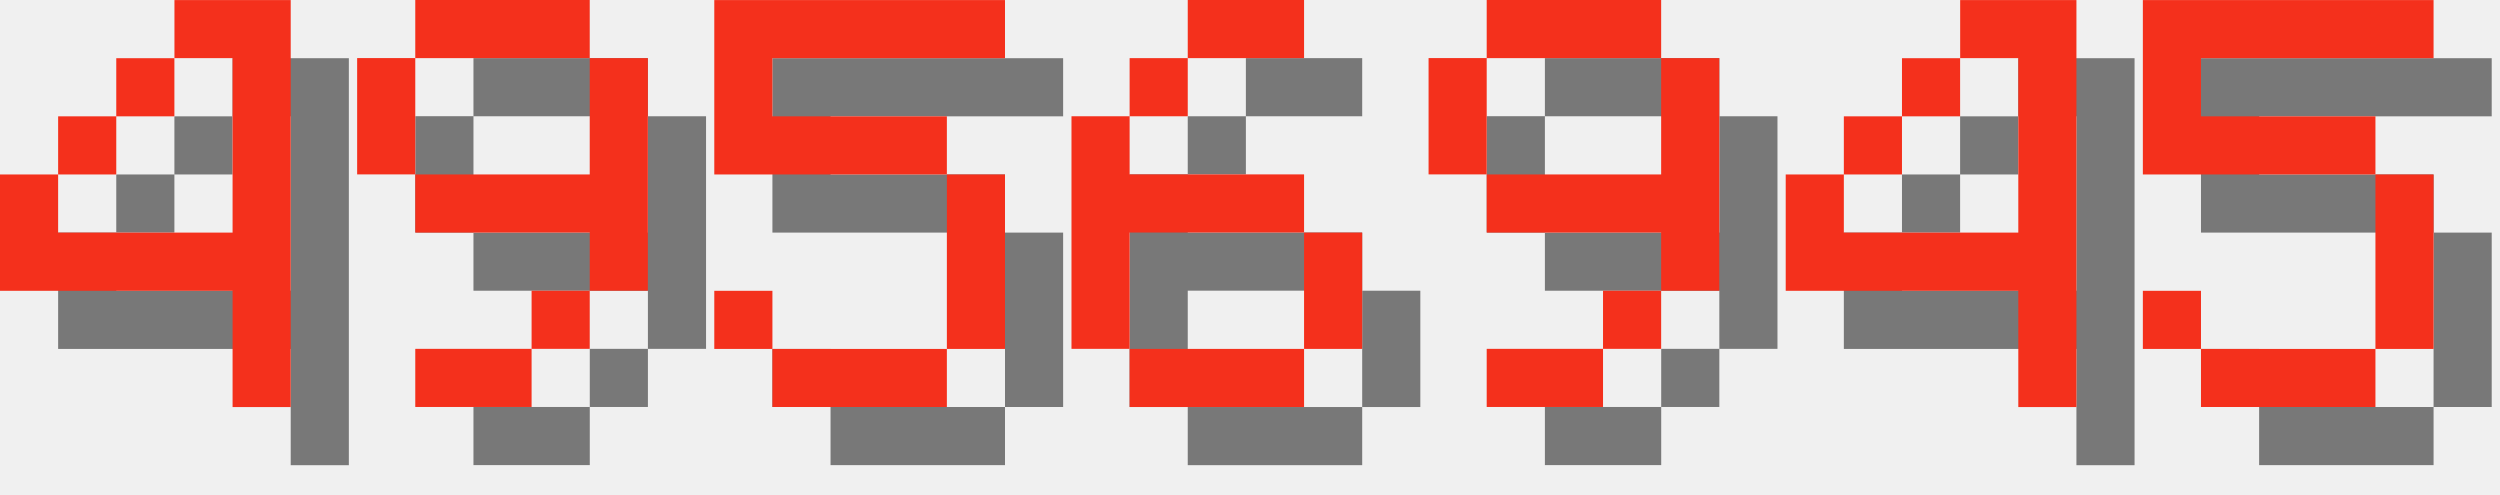
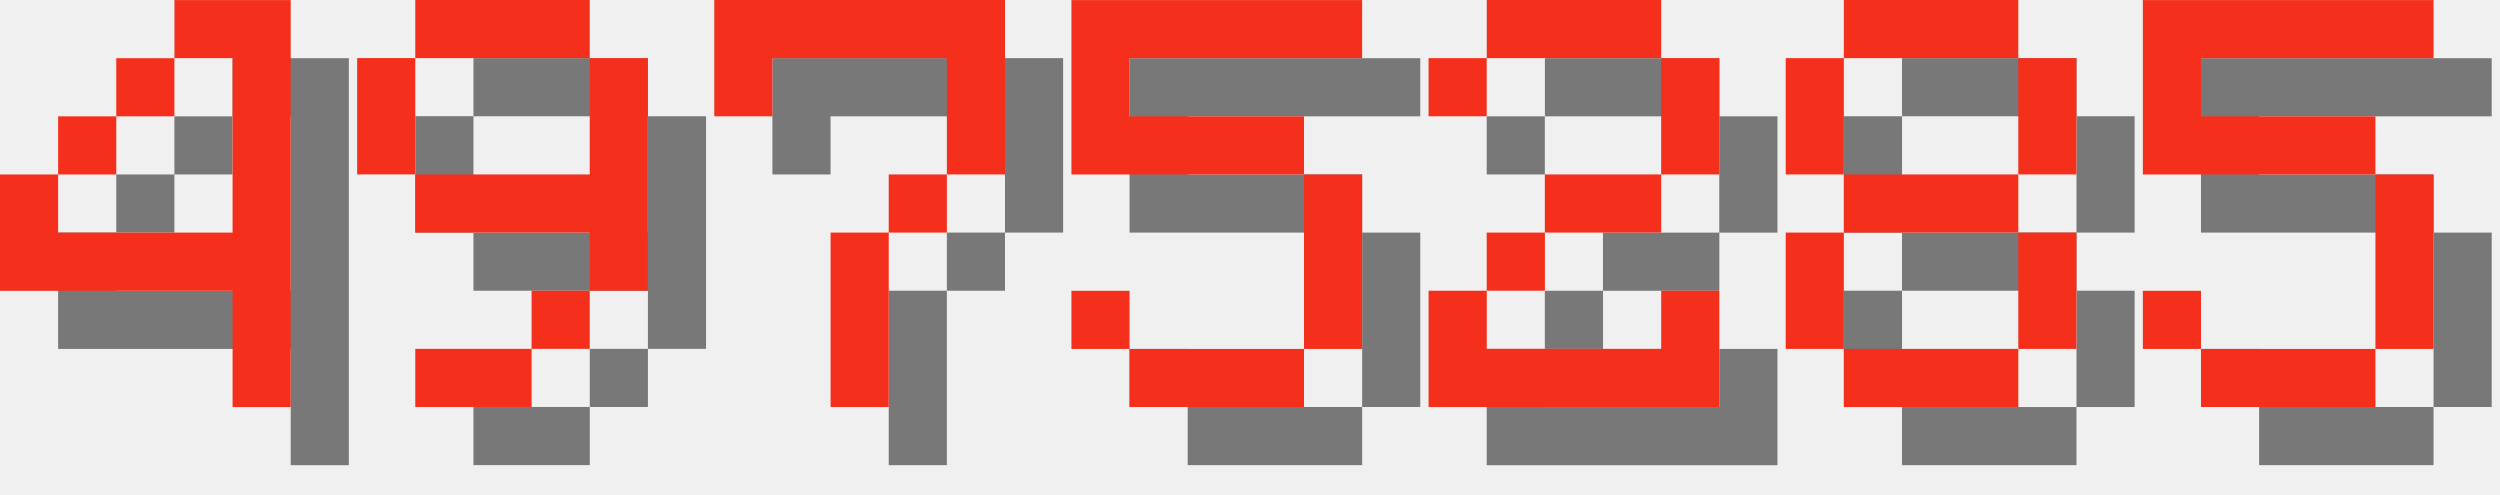
<svg xmlns="http://www.w3.org/2000/svg" version="1.1" width="182.0" height="36">
  <style>
        .text-foreground {
            fill: #F4301C;
        }
        .text-shadow {
            fill: #000000;
            fill-opacity: 0.5;
        }
    </style>
  <g class="digit" id="digit_4" transform="translate(0.0, 0), scale(4)">
    <path id="digit_4_shadow" class="text-shadow" d="m4.233 1.058v1.058h1.058v3.175h-3.175v-1.058h-1.058v2.117h4.233v2.117h1.058v-7.408h-2.117zm-2.117 3.175h1.058v-1.058h-1.058v1.058zm1.058-1.058h1.058v-1.058h-1.058v1.058z" fill-opacity=".5" style="paint-order:stroke fill markers" />
    <path id="digit_4_fg" class="text-foreground" d="m3.175 0v1.058h1.058v3.175h-3.175v-1.058h-1.058v2.117h4.233v2.117h1.058v-7.408h-2.117zm-2.117 3.175h1.058v-1.058h-1.058v1.058zm1.058-1.058h1.058v-1.058h-1.058v1.058z" fill="#fff" style="paint-order:stroke fill markers" />
  </g>
  <g class="digit" id="digit_9" transform="translate(26.0, 0), scale(4)">
    <path id="digit_9_shadow" class="text-shadow" d="m2.117 1.058v1.058h3.175v-1.058h-3.175zm3.175 1.058v2.117h-3.175v1.058h3.175v1.058h1.058v-4.233h-1.058zm0 4.233h-1.058v1.058h1.058v-1.058zm-1.058 1.058h-2.117v1.058h2.117v-1.058zm-2.117-3.175v-2.117h-1.058v2.117h1.058z" fill-opacity=".5" style="paint-order:stroke fill markers" />
    <path id="digit_9_fg" class="text-foreground" d="m1.058 0v1.058h3.175v-1.058h-3.175zm3.175 1.058v2.117h-3.175v1.058h3.175v1.058h1.058v-4.233h-1.058zm0 4.233h-1.058v1.058h1.058v-1.058zm-1.058 1.058h-2.117v1.058h2.117v-1.058zm-2.117-3.175v-2.117h-1.058v2.117h1.058z" fill="#fff" style="paint-order:stroke fill markers" />
  </g>
-   <g class="digit" id="digit_5" transform="translate(52.0, 0), scale(4)">
+   <g class="digit" id="digit_7" transform="translate(52.0, 0), scale(4)">
+     <path id="digit_7_shadow" class="text-shadow" d="m1.058 1.058 2e-6 2.117h1.058v-1.058h3.175v1.058l2e-7 1.058h-1.058v1.058h-1.058l4e-7 3.175 1.058 1e-7v-3.175h1.058v-1.058h1.058l5e-7 -1.058v-2.117z" fill-opacity=".5" style="paint-order:stroke fill markers" />
+     <path id="digit_7_fg" class="text-foreground" d="m0 0 2e-6 2.117h1.058v-1.058h3.175v1.058l2e-7 1.058h-1.058v1.058h-1.058l4e-7 3.175 1.058 1e-7v-3.175h1.058v-1.058h1.058l5e-7 -1.058v-2.117z" fill="#fff" style="paint-order:stroke fill markers" />
+   </g>
+   <g class="digit" id="digit_5" transform="translate(78.0, 0), scale(4)">
    <path id="digit_5_shadow" class="text-shadow" d="m1.058 1.058v3.175h4.233v3.175h-3.175v-1.058h-1.058v1.058h1.058v1.058h3.175v-1.058h1.058v-3.175h-1.058v-1.058h-3.175v-1.058h4.233v-1.058h-5.292z" fill-opacity=".5" style="paint-order:stroke fill markers" />
    <path id="digit_5_fg" class="text-foreground" d="m0 0v3.175h4.233v3.175h-3.175v-1.058h-1.058v1.058h1.058v1.058h3.175v-1.058h1.058v-3.175h-1.058v-1.058h-3.175v-1.058h4.233v-1.058h-5.292z" fill="#fff" style="paint-order:stroke fill markers" />
  </g>
-   <g class="digit" id="digit_6" transform="translate(78.0, 0), scale(4)">
-     <path id="digit_6_shadow" class="text-shadow" d="m3.175 1.058v1.058h2.117v-1.058h-2.117zm0 1.058h-1.058v1.058h1.058v-1.058zm-1.058 1.058h-1.058v4.233h1.058v-2.117h3.175v-1.058h-3.175v-1.058zm3.175 2.117v2.117h1.058v-2.117h-1.058zm0 2.117h-3.175v1.058h3.175v-1.058z" fill-opacity=".5" style="paint-order:stroke fill markers" />
-     <path id="digit_6_fg" class="text-foreground" d="m2.117 0v1.058h2.117v-1.058h-2.117zm0 1.058h-1.058v1.058h1.058v-1.058zm-1.058 1.058h-1.058v4.233h1.058v-2.117h3.175v-1.058h-3.175v-1.058zm3.175 2.117v2.117h1.058v-2.117h-1.058zm0 2.117h-3.175v1.058h3.175v-1.058z" fill="#fff" style="paint-order:stroke fill markers" />
+   <g class="digit" id="digit_2" transform="translate(104.0, 0), scale(4)">
+     <path id="digit_2_shadow" class="text-shadow" d="m1.058 2.117v1.058h1.058v-1.058h3.175v2.117h-2.117v1.058h-1.058v1.058h-1.058v2.117h5.292v-2.117h-1.058v1.058h-3.175v-1.058h1.058v-1.058h2.117v-1.058h1.058v-2.117h-1.058v-1.058h-3.175v1.058h-1.058z" fill-opacity=".5" style="paint-order:stroke fill markers" />
+     <path id="digit_2_fg" class="text-foreground" d="m0 1.058v1.058h1.058v-1.058h3.175v2.117h-2.117v1.058h-1.058v1.058h-1.058v2.117h5.292v-2.117h-1.058v1.058h-3.175v-1.058h1.058v-1.058h2.117v-1.058h1.058v-2.117h-1.058v-1.058h-3.175v1.058h-1.058z" fill="#fff" style="paint-order:stroke fill markers" />
  </g>
-   <g class="digit" id="digit_9" transform="translate(104.0, 0), scale(4)">
-     <path id="digit_9_shadow" class="text-shadow" d="m2.117 1.058v1.058h3.175v-1.058h-3.175zm3.175 1.058v2.117h-3.175v1.058h3.175v1.058h1.058v-4.233h-1.058zm0 4.233h-1.058v1.058h1.058v-1.058zm-1.058 1.058h-2.117v1.058h2.117v-1.058zm-2.117-3.175v-2.117h-1.058v2.117h1.058z" fill-opacity=".5" style="paint-order:stroke fill markers" />
-     <path id="digit_9_fg" class="text-foreground" d="m1.058 0v1.058h3.175v-1.058h-3.175zm3.175 1.058v2.117h-3.175v1.058h3.175v1.058h1.058v-4.233h-1.058zm0 4.233h-1.058v1.058h1.058v-1.058zm-1.058 1.058h-2.117v1.058h2.117v-1.058zm-2.117-3.175v-2.117h-1.058v2.117h1.058z" fill="#fff" style="paint-order:stroke fill markers" />
-   </g>
-   <g class="digit" id="digit_4" transform="translate(130.0, 0), scale(4)">
-     <path id="digit_4_shadow" class="text-shadow" d="m4.233 1.058v1.058h1.058v3.175h-3.175v-1.058h-1.058v2.117h4.233v2.117h1.058v-7.408h-2.117zm-2.117 3.175h1.058v-1.058h-1.058v1.058zm1.058-1.058h1.058v-1.058h-1.058v1.058z" fill-opacity=".5" style="paint-order:stroke fill markers" />
-     <path id="digit_4_fg" class="text-foreground" d="m3.175 0v1.058h1.058v3.175h-3.175v-1.058h-1.058v2.117h4.233v2.117h1.058v-7.408h-2.117zm-2.117 3.175h1.058v-1.058h-1.058v1.058zm1.058-1.058h1.058v-1.058h-1.058v1.058z" fill="#fff" style="paint-order:stroke fill markers" />
+   <g class="digit" id="digit_8" transform="translate(130.0, 0), scale(4)">
+     <path id="digit_8_shadow" class="text-shadow" d="m2.117 1.058v1.058h3.175v-1.058h-3.175zm3.175 1.058v2.117h1.058v-2.117h-1.058zm0 2.117h-3.175v1.058h3.175v-1.058zm0 1.058v2.117h1.058v-2.117h-1.058zm0 2.117h-3.175v1.058h3.175v-1.058zm-3.175 0v-2.117h-1.058v2.117h1.058zm0-3.175v-2.117h-1.058v2.117h1.058z" fill-opacity=".5" style="paint-order:stroke fill markers" />
+     <path id="digit_8_fg" class="text-foreground" d="m1.058 0v1.058h3.175v-1.058h-3.175zm3.175 1.058v2.117h1.058v-2.117h-1.058zm0 2.117h-3.175v1.058h3.175v-1.058zm0 1.058v2.117h1.058v-2.117h-1.058zm0 2.117h-3.175v1.058h3.175v-1.058zm-3.175 0v-2.117h-1.058v2.117h1.058zm0-3.175v-2.117h-1.058v2.117h1.058z" fill="#fff" style="paint-order:stroke fill markers" />
  </g>
  <g class="digit" id="digit_5" transform="translate(156.0, 0), scale(4)">
    <path id="digit_5_shadow" class="text-shadow" d="m1.058 1.058v3.175h4.233v3.175h-3.175v-1.058h-1.058v1.058h1.058v1.058h3.175v-1.058h1.058v-3.175h-1.058v-1.058h-3.175v-1.058h4.233v-1.058h-5.292z" fill-opacity=".5" style="paint-order:stroke fill markers" />
    <path id="digit_5_fg" class="text-foreground" d="m0 0v3.175h4.233v3.175h-3.175v-1.058h-1.058v1.058h1.058v1.058h3.175v-1.058h1.058v-3.175h-1.058v-1.058h-3.175v-1.058h4.233v-1.058h-5.292z" fill="#fff" style="paint-order:stroke fill markers" />
  </g>
</svg>
